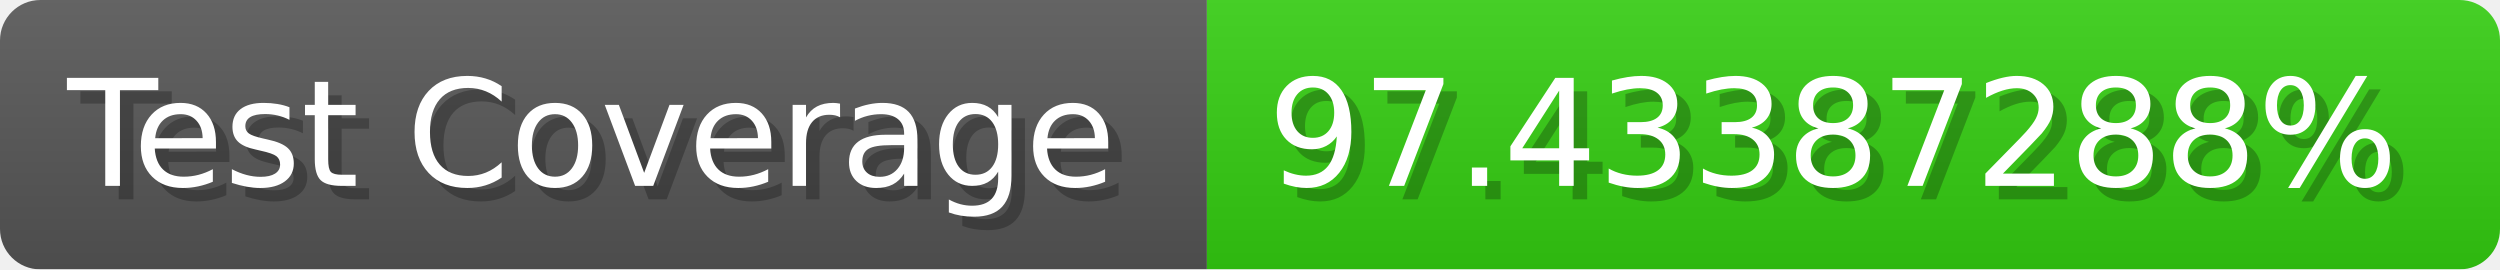
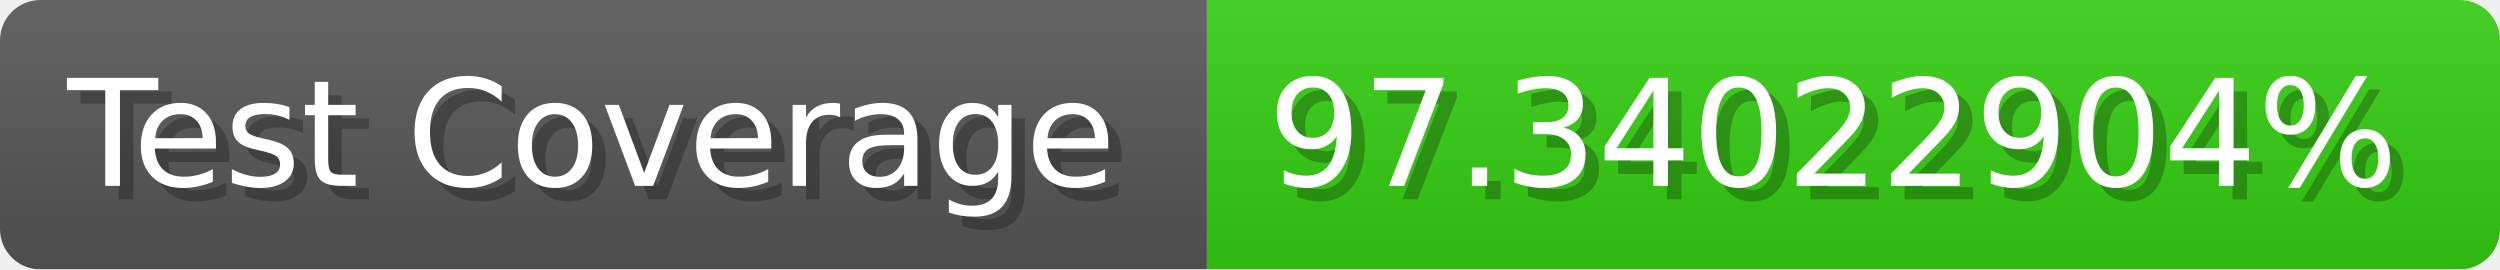
- <svg xmlns="http://www.w3.org/2000/svg" width="185.6" height="20" viewBox="0 0 1856 200" role="img" aria-label="Test Coverage: 97.43387288%">
+ <svg xmlns="http://www.w3.org/2000/svg" width="185.6" height="20" viewBox="0 0 1856 200" role="img" aria-label="Test Coverage: 97.34022904%">
  <linearGradient id="a" x2="0" y2="100%">
    <stop offset="0" stop-opacity=".1" stop-color="#EEE" />
    <stop offset="1" stop-opacity=".1" />
  </linearGradient>
  <mask id="m">
    <rect width="1856" height="200" rx="30" fill="#FFF" />
  </mask>
  <g mask="url(#m)">
    <rect width="896" height="200" fill="#555" />
    <rect width="960" height="200" fill="#3C1" x="896" />
    <rect width="1856" height="200" fill="url(#a)" />
  </g>
  <g aria-hidden="true" fill="#fff" text-anchor="start" font-family="Verdana,DejaVu Sans,sans-serif" font-size="110">
    <text x="60" y="148" textLength="796" fill="#000" opacity="0.25">Test Coverage</text>
    <text x="50" y="138" textLength="796">Test Coverage</text>
-     <text x="951" y="148" textLength="860" fill="#000" opacity="0.25">97.43387288%</text>
-     <text x="941" y="138" textLength="860">97.43387288%</text>
+     <text x="951" y="148" textLength="860" fill="#000" opacity="0.25">97.34022904%</text>
+     <text x="941" y="138" textLength="860">97.34022904%</text>
  </g>
</svg>
